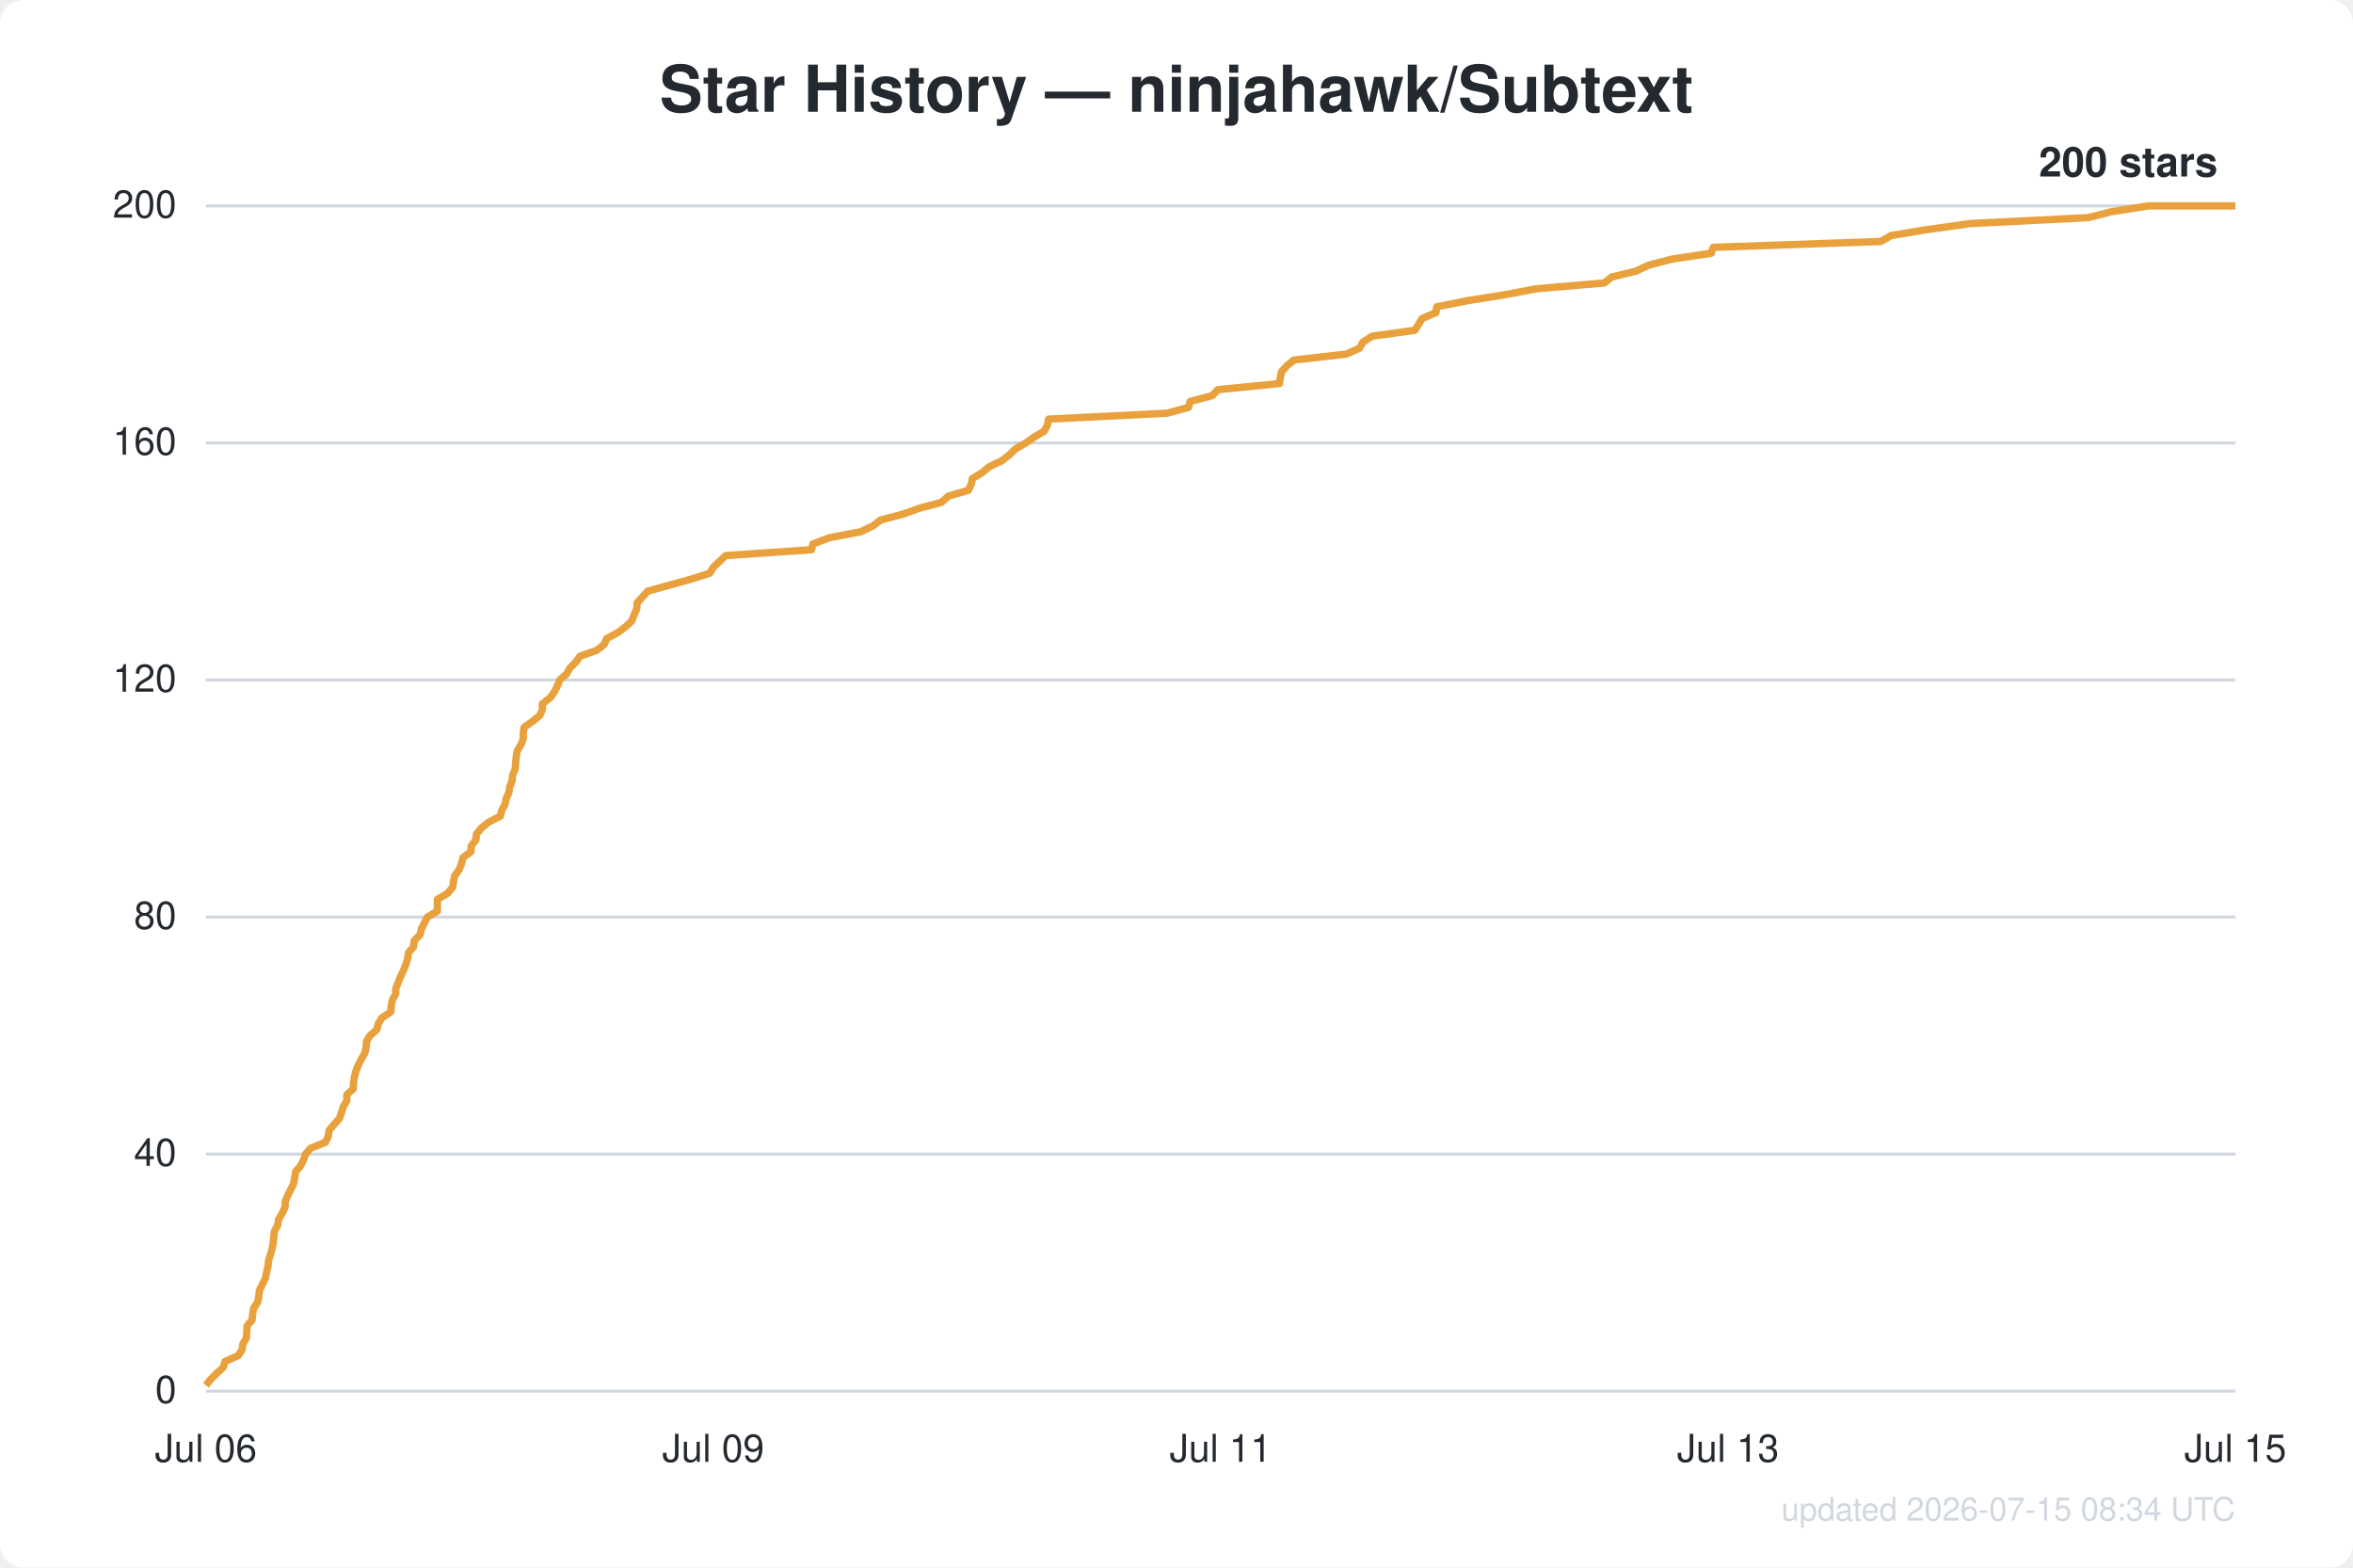
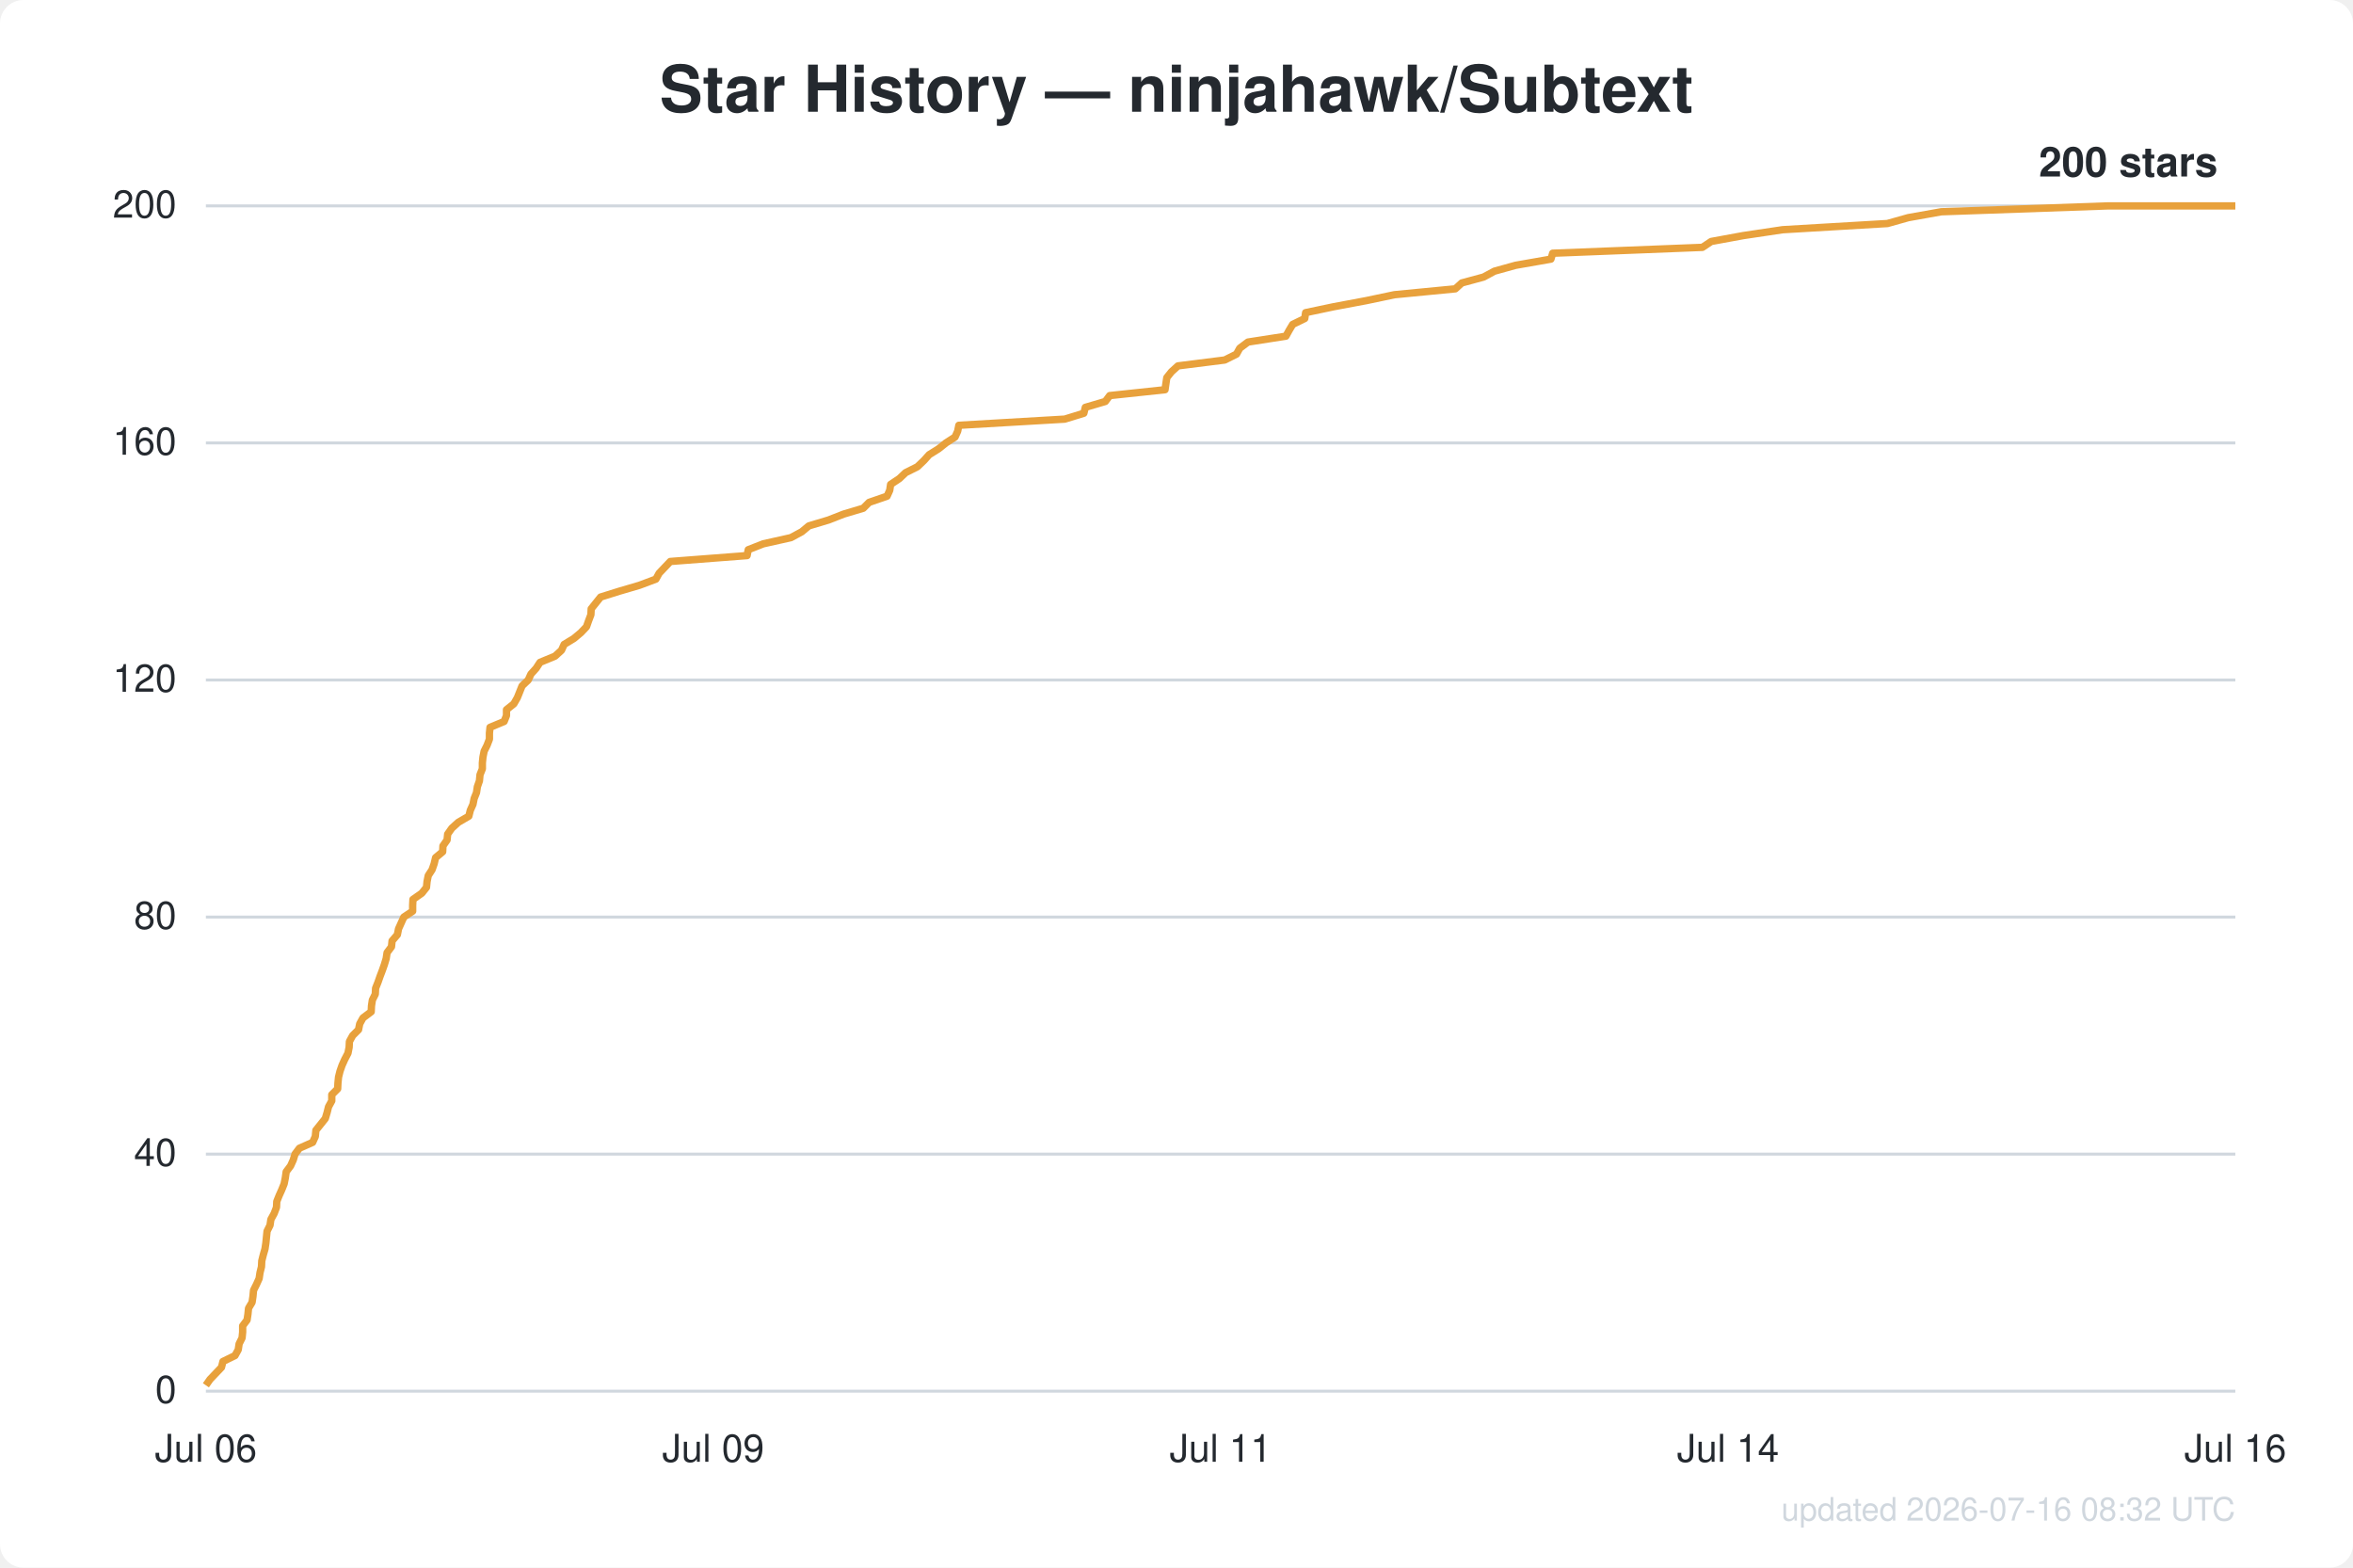
<svg xmlns="http://www.w3.org/2000/svg" width="800" height="533" viewBox="0 0 800 533" font-family="Segoe UI, Helvetica, Arial, sans-serif">
  <rect width="800" height="533" fill="#ffffff" rx="8" />
  <text x="400.0" y="38" text-anchor="middle" fill="#24292f" font-size="22" font-weight="600">Star History — ninjahawk/Subtext</text>
  <line x1="70" y1="473.0" x2="760" y2="473.0" stroke="#d0d7de" stroke-width="1" />
  <text x="60" y="477.0" text-anchor="end" fill="#24292f" font-size="13">0</text>
  <line x1="70" y1="392.4" x2="760" y2="392.4" stroke="#d0d7de" stroke-width="1" />
  <text x="60" y="396.4" text-anchor="end" fill="#24292f" font-size="13">40</text>
  <line x1="70" y1="311.8" x2="760" y2="311.8" stroke="#d0d7de" stroke-width="1" />
  <text x="60" y="315.8" text-anchor="end" fill="#24292f" font-size="13">80</text>
  <line x1="70" y1="231.2" x2="760" y2="231.2" stroke="#d0d7de" stroke-width="1" />
  <text x="60" y="235.2" text-anchor="end" fill="#24292f" font-size="13">120</text>
  <line x1="70" y1="150.6" x2="760" y2="150.6" stroke="#d0d7de" stroke-width="1" />
  <text x="60" y="154.6" text-anchor="end" fill="#24292f" font-size="13">160</text>
  <line x1="70" y1="70.0" x2="760" y2="70.0" stroke="#d0d7de" stroke-width="1" />
  <text x="60" y="74.0" text-anchor="end" fill="#24292f" font-size="13">200</text>
  <text x="70.0" y="497" text-anchor="middle" fill="#24292f" font-size="13">Jul 06</text>
  <text x="242.5" y="497" text-anchor="middle" fill="#24292f" font-size="13">Jul 09</text>
  <text x="415.0" y="497" text-anchor="middle" fill="#24292f" font-size="13">Jul 11</text>
-   <text x="587.5" y="497" text-anchor="middle" fill="#24292f" font-size="13">Jul 13</text>
-   <text x="760.0" y="497" text-anchor="middle" fill="#24292f" font-size="13">Jul 15</text>
-   <path d="M70.0,471.0 L71.6,469.0 L73.6,467.0 L75.9,464.9 L76.5,462.9 L81.0,460.9 L82.3,458.9 L82.6,456.9 L83.8,454.9 L83.9,452.9 L84.0,450.8 L85.7,448.8 L85.9,446.8 L86.2,444.8 L87.6,442.8 L88.0,440.8 L88.2,438.7 L89.2,436.7 L90.2,434.7 L90.6,432.7 L91.1,430.7 L91.3,428.7 L91.9,426.7 L92.5,424.6 L92.9,422.6 L93.1,420.6 L93.3,418.6 L94.4,416.6 L94.7,414.6 L95.9,412.6 L96.9,410.5 L97.0,408.5 L97.8,406.5 L98.8,404.5 L99.8,402.5 L100.2,400.5 L100.5,398.4 L102.2,396.4 L103.2,394.4 L103.9,392.4 L105.6,390.4 L110.6,388.4 L111.6,386.4 L111.9,384.3 L113.6,382.3 L115.4,380.3 L116.1,378.3 L116.7,376.3 L117.9,374.3 L117.9,372.2 L120.1,370.2 L120.2,368.2 L120.5,366.2 L121.0,364.2 L121.8,362.2 L122.8,360.2 L124.0,358.1 L124.5,356.1 L124.6,354.1 L125.8,352.1 L128.1,350.1 L128.6,348.1 L129.8,346.1 L132.9,344.0 L133.0,342.0 L133.4,340.0 L134.5,338.0 L134.6,336.0 L135.4,334.0 L136.2,332.0 L137.2,329.9 L138.0,327.9 L138.6,325.9 L138.9,323.9 L140.6,321.9 L140.8,319.9 L142.8,317.8 L143.3,315.8 L144.3,313.8 L145.3,311.8 L148.7,309.8 L148.7,307.8 L148.7,305.8 L152.2,303.7 L153.9,301.7 L154.2,299.7 L154.6,297.7 L156.1,295.7 L156.9,293.7 L157.4,291.6 L160.1,289.6 L160.2,287.6 L161.8,285.6 L162.0,283.6 L163.6,281.6 L166.0,279.6 L170.1,277.5 L170.6,275.5 L171.7,273.5 L172.1,271.5 L173.0,269.5 L173.3,267.5 L174.1,265.5 L174.3,263.4 L175.2,261.4 L175.3,259.4 L175.5,257.4 L175.8,255.4 L177.0,253.4 L177.9,251.3 L177.9,249.3 L178.2,247.3 L181.0,245.3 L183.5,243.3 L184.4,241.3 L184.4,239.3 L187.1,237.2 L188.5,235.2 L189.5,233.2 L190.3,231.2 L192.6,229.2 L193.7,227.2 L195.7,225.2 L197.2,223.1 L202.9,221.1 L205.4,219.1 L206.3,217.1 L210.0,215.1 L212.7,213.1 L214.8,211.1 L215.6,209.0 L216.5,207.0 L216.6,205.0 L218.4,203.0 L220.2,201.0 L227.4,199.0 L235.0,196.9 L241.3,194.9 L242.5,192.9 L244.6,190.9 L246.7,188.9 L275.9,186.9 L276.4,184.9 L282.1,182.8 L292.6,180.8 L296.8,178.8 L299.4,176.8 L307.0,174.8 L312.6,172.8 L320.1,170.8 L322.4,168.7 L329.2,166.7 L330.2,164.7 L330.6,162.7 L333.9,160.7 L336.3,158.7 L340.7,156.6 L343.2,154.6 L345.3,152.6 L348.8,150.6 L351.6,148.6 L355.0,146.6 L356.1,144.6 L356.5,142.5 L396.8,140.5 L404.1,138.5 L404.6,136.5 L412.2,134.5 L414.0,132.5 L435.0,130.4 L435.3,128.4 L435.7,126.4 L437.5,124.4 L439.9,122.4 L457.7,120.4 L462.2,118.4 L463.4,116.3 L466.5,114.3 L481.0,112.3 L482.3,110.3 L483.5,108.3 L488.2,106.3 L488.5,104.3 L499.1,102.2 L511.7,100.2 L522.2,98.2 L545.5,96.2 L547.9,94.2 L556.2,92.2 L560.4,90.2 L568.4,88.1 L581.8,86.1 L582.5,84.1 L639.5,82.1 L642.9,80.1 L655.0,78.1 L670.0,76.0 L709.9,74.0 L717.8,72.0 L730.4,70.0 L760.0,70.0" fill="none" stroke="#e8a13c" stroke-width="2.5" stroke-linejoin="round" />
+   <text x="587.5" y="497" text-anchor="middle" fill="#24292f" font-size="13">Jul 14</text>
+   <text x="760.0" y="497" text-anchor="middle" fill="#24292f" font-size="13">Jul 16</text>
+   <path d="M70.0,471.0 L71.4,469.0 L73.3,467.0 L75.3,464.9 L75.8,462.9 L79.9,460.9 L81.0,458.9 L81.3,456.9 L82.3,454.9 L82.5,452.9 L82.5,450.8 L84.0,448.8 L84.3,446.8 L84.5,444.8 L85.7,442.8 L86.0,440.8 L86.2,438.7 L87.2,436.7 L88.1,434.7 L88.4,432.7 L88.9,430.7 L89.0,428.7 L89.5,426.7 L90.1,424.6 L90.4,422.6 L90.6,420.6 L90.8,418.6 L91.8,416.6 L92.1,414.6 L93.2,412.6 L94.0,410.5 L94.1,408.5 L94.9,406.5 L95.8,404.5 L96.6,402.5 L97.0,400.5 L97.3,398.4 L98.8,396.4 L99.7,394.4 L100.3,392.4 L101.8,390.4 L106.3,388.4 L107.2,386.4 L107.4,384.3 L109.0,382.3 L110.6,380.3 L111.2,378.3 L111.7,376.3 L112.8,374.3 L112.8,372.2 L114.8,370.2 L114.9,368.2 L115.1,366.2 L115.6,364.2 L116.3,362.2 L117.2,360.2 L118.3,358.1 L118.7,356.1 L118.8,354.1 L119.9,352.1 L121.9,350.1 L122.3,348.1 L123.4,346.1 L126.2,344.0 L126.3,342.0 L126.6,340.0 L127.6,338.0 L127.7,336.0 L128.5,334.0 L129.2,332.0 L130.0,329.9 L130.7,327.9 L131.3,325.9 L131.6,323.9 L133.1,321.9 L133.3,319.9 L135.1,317.8 L135.5,315.8 L136.4,313.8 L137.3,311.8 L140.3,309.8 L140.3,307.8 L140.4,305.8 L143.4,303.7 L145.0,301.7 L145.2,299.7 L145.6,297.7 L146.9,295.7 L147.6,293.7 L148.1,291.6 L150.5,289.6 L150.6,287.6 L152.0,285.6 L152.2,283.6 L153.6,281.6 L155.8,279.6 L159.4,277.5 L159.9,275.5 L160.8,273.5 L161.2,271.5 L162.0,269.5 L162.3,267.5 L163.0,265.5 L163.2,263.4 L164.0,261.4 L164.0,259.4 L164.2,257.4 L164.6,255.4 L165.6,253.4 L166.4,251.3 L166.4,249.3 L166.6,247.3 L171.4,245.3 L172.2,243.3 L172.2,241.3 L174.7,239.3 L175.9,237.2 L176.7,235.2 L177.5,233.2 L179.6,231.2 L180.5,229.2 L182.3,227.2 L183.6,225.2 L188.7,223.1 L190.9,221.1 L191.8,219.1 L195.1,217.1 L197.5,215.1 L199.4,213.1 L200.1,211.1 L200.9,209.0 L201.0,207.0 L202.6,205.0 L204.2,203.0 L210.6,201.0 L217.4,199.0 L223.0,196.9 L224.1,194.9 L226.0,192.9 L227.9,190.9 L254.0,188.9 L254.4,186.9 L259.5,184.9 L268.9,182.8 L272.6,180.8 L275.0,178.8 L281.7,176.8 L286.8,174.8 L293.5,172.8 L295.5,170.8 L301.6,168.7 L302.5,166.7 L302.8,164.7 L305.8,162.7 L307.9,160.7 L311.9,158.7 L314.1,156.6 L315.9,154.6 L319.1,152.6 L321.6,150.6 L324.7,148.6 L325.6,146.6 L326.0,144.6 L362.0,142.5 L368.5,140.5 L369.0,138.5 L375.8,136.5 L377.3,134.5 L396.1,132.5 L396.4,130.4 L396.7,128.4 L398.3,126.4 L400.5,124.4 L416.4,122.4 L420.4,120.4 L421.5,118.4 L424.3,116.3 L437.2,114.3 L438.3,112.3 L439.5,110.3 L443.6,108.3 L443.9,106.3 L453.4,104.3 L464.6,102.2 L474.1,100.2 L494.8,98.2 L497.0,96.2 L504.4,94.2 L508.1,92.2 L515.3,90.2 L527.3,88.1 L527.9,86.1 L578.8,84.1 L581.8,82.1 L592.7,80.1 L606.1,78.1 L641.7,76.0 L648.8,74.0 L660.0,72.0 L716.8,70.0 L760.0,70.0" fill="none" stroke="#e8a13c" stroke-width="2.5" stroke-linejoin="round" />
  <text x="754.0" y="60.0" text-anchor="end" fill="#24292f" font-size="14" font-weight="600">200 stars</text>
-   <text x="760" y="517" text-anchor="end" fill="#d0d7de" font-size="11">updated 2026-07-15 08:34 UTC</text>
+   <text x="760" y="517" text-anchor="end" fill="#d0d7de" font-size="11">updated 2026-07-16 08:32 UTC</text>
</svg>
